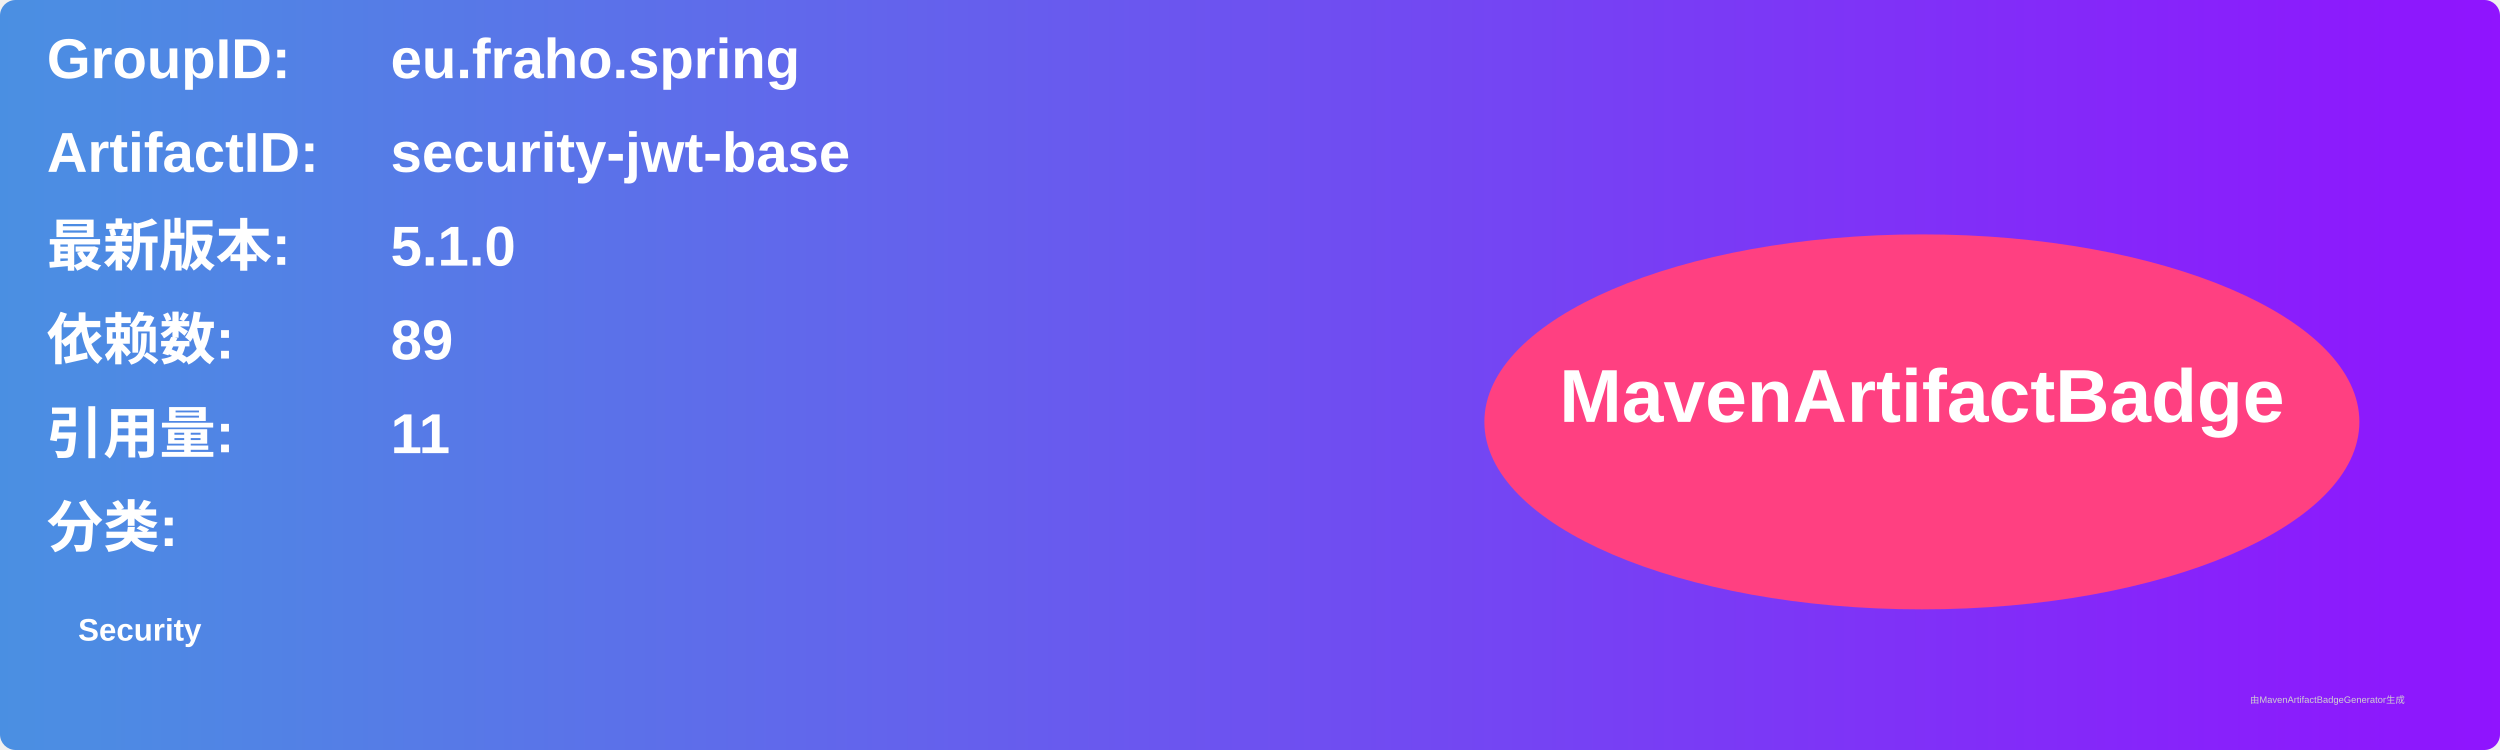
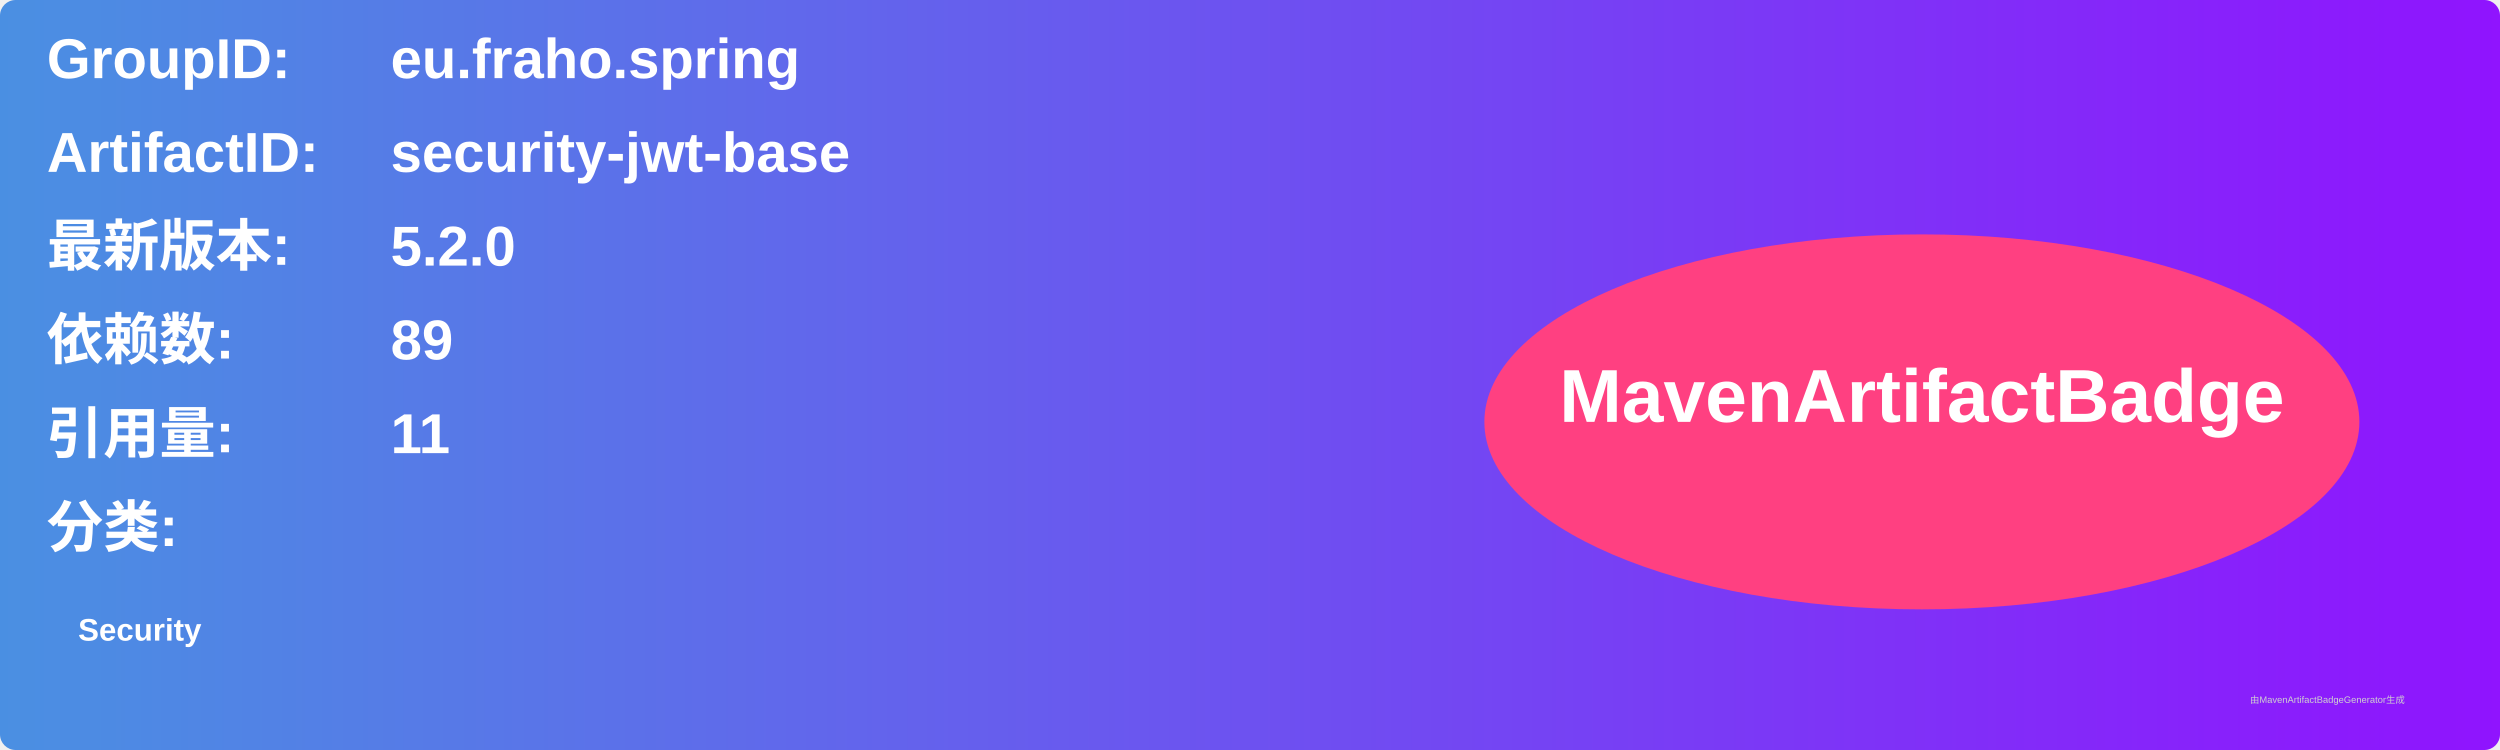
<svg xmlns="http://www.w3.org/2000/svg" width="800" height="240" viewBox="0 0 800 240">
  <linearGradient id="grad" x1="0%" y1="0%" x2="100%" y2="0%">
    <stop offset="0%" stop-color="#4a90e2" />
    <stop offset="100%" stop-color="#9013fe" />
  </linearGradient>
  <rect width="100%" height="100%" rx="5" ry="5" fill="url(#grad)" />
  <g transform="translate(15, 15)">
    <text x="0" y="10" font-family="Arial" font-size="18" fill="white" font-weight="bold" width="260">GroupID:</text>
    <text x="110" y="10" font-family="Arial" font-size="18" fill="white" font-weight="bold" width="460">eu.fraho.spring</text>
    <text x="0" y="40" font-family="Arial" font-size="18" fill="white" font-weight="bold" width="260">ArtifactID:</text>
    <text x="110" y="40" font-family="Arial" font-size="18" fill="white" font-weight="bold" width="460">security-jwt-base</text>
    <text x="0" y="70" font-family="Arial" font-size="18" fill="white" font-weight="bold">最新版本:</text>
    <text x="110" y="70" font-family="Arial" font-size="18" fill="white" font-weight="bold">
-       <tspan font-weight="bold">5.1.0</tspan>
+       <tspan font-weight="bold">5.2.0</tspan>
    </text>
    <text x="0" y="100" font-family="Arial" font-size="18" fill="white" font-weight="bold">依赖数: </text>
    <text x="110" y="100" font-family="Arial" font-size="18" fill="white">
      <tspan font-weight="bold">89</tspan>
    </text>
    <text x="0" y="130" font-family="Arial" font-size="18" fill="white" font-weight="bold">引用量: </text>
    <text x="110" y="130" font-family="Arial" font-size="18" fill="white">
      <tspan font-weight="bold">11</tspan>
    </text>
    <text x="0" y="160" font-family="Arial" font-size="18" fill="white" font-weight="bold">分类:</text>
    <text x="10" y="190" font-family="Arial" font-size="10" fill="white">
      <tspan font-weight="bold">Security</tspan>
    </text>
    <ellipse cx="600" cy="120" rx="140" ry="60" fill="#ff4081" />
    <text x="600" y="120" text-anchor="middle" font-family="Arial" font-size="24" fill="white" font-weight="bold">MavenArtifactBadge</text>
  </g>
  <text x="720" y="225" font-family="Arial" font-size="3" fill="#d0d0d0">由MavenArtifactBadgeGenerator生成</text>
</svg>
